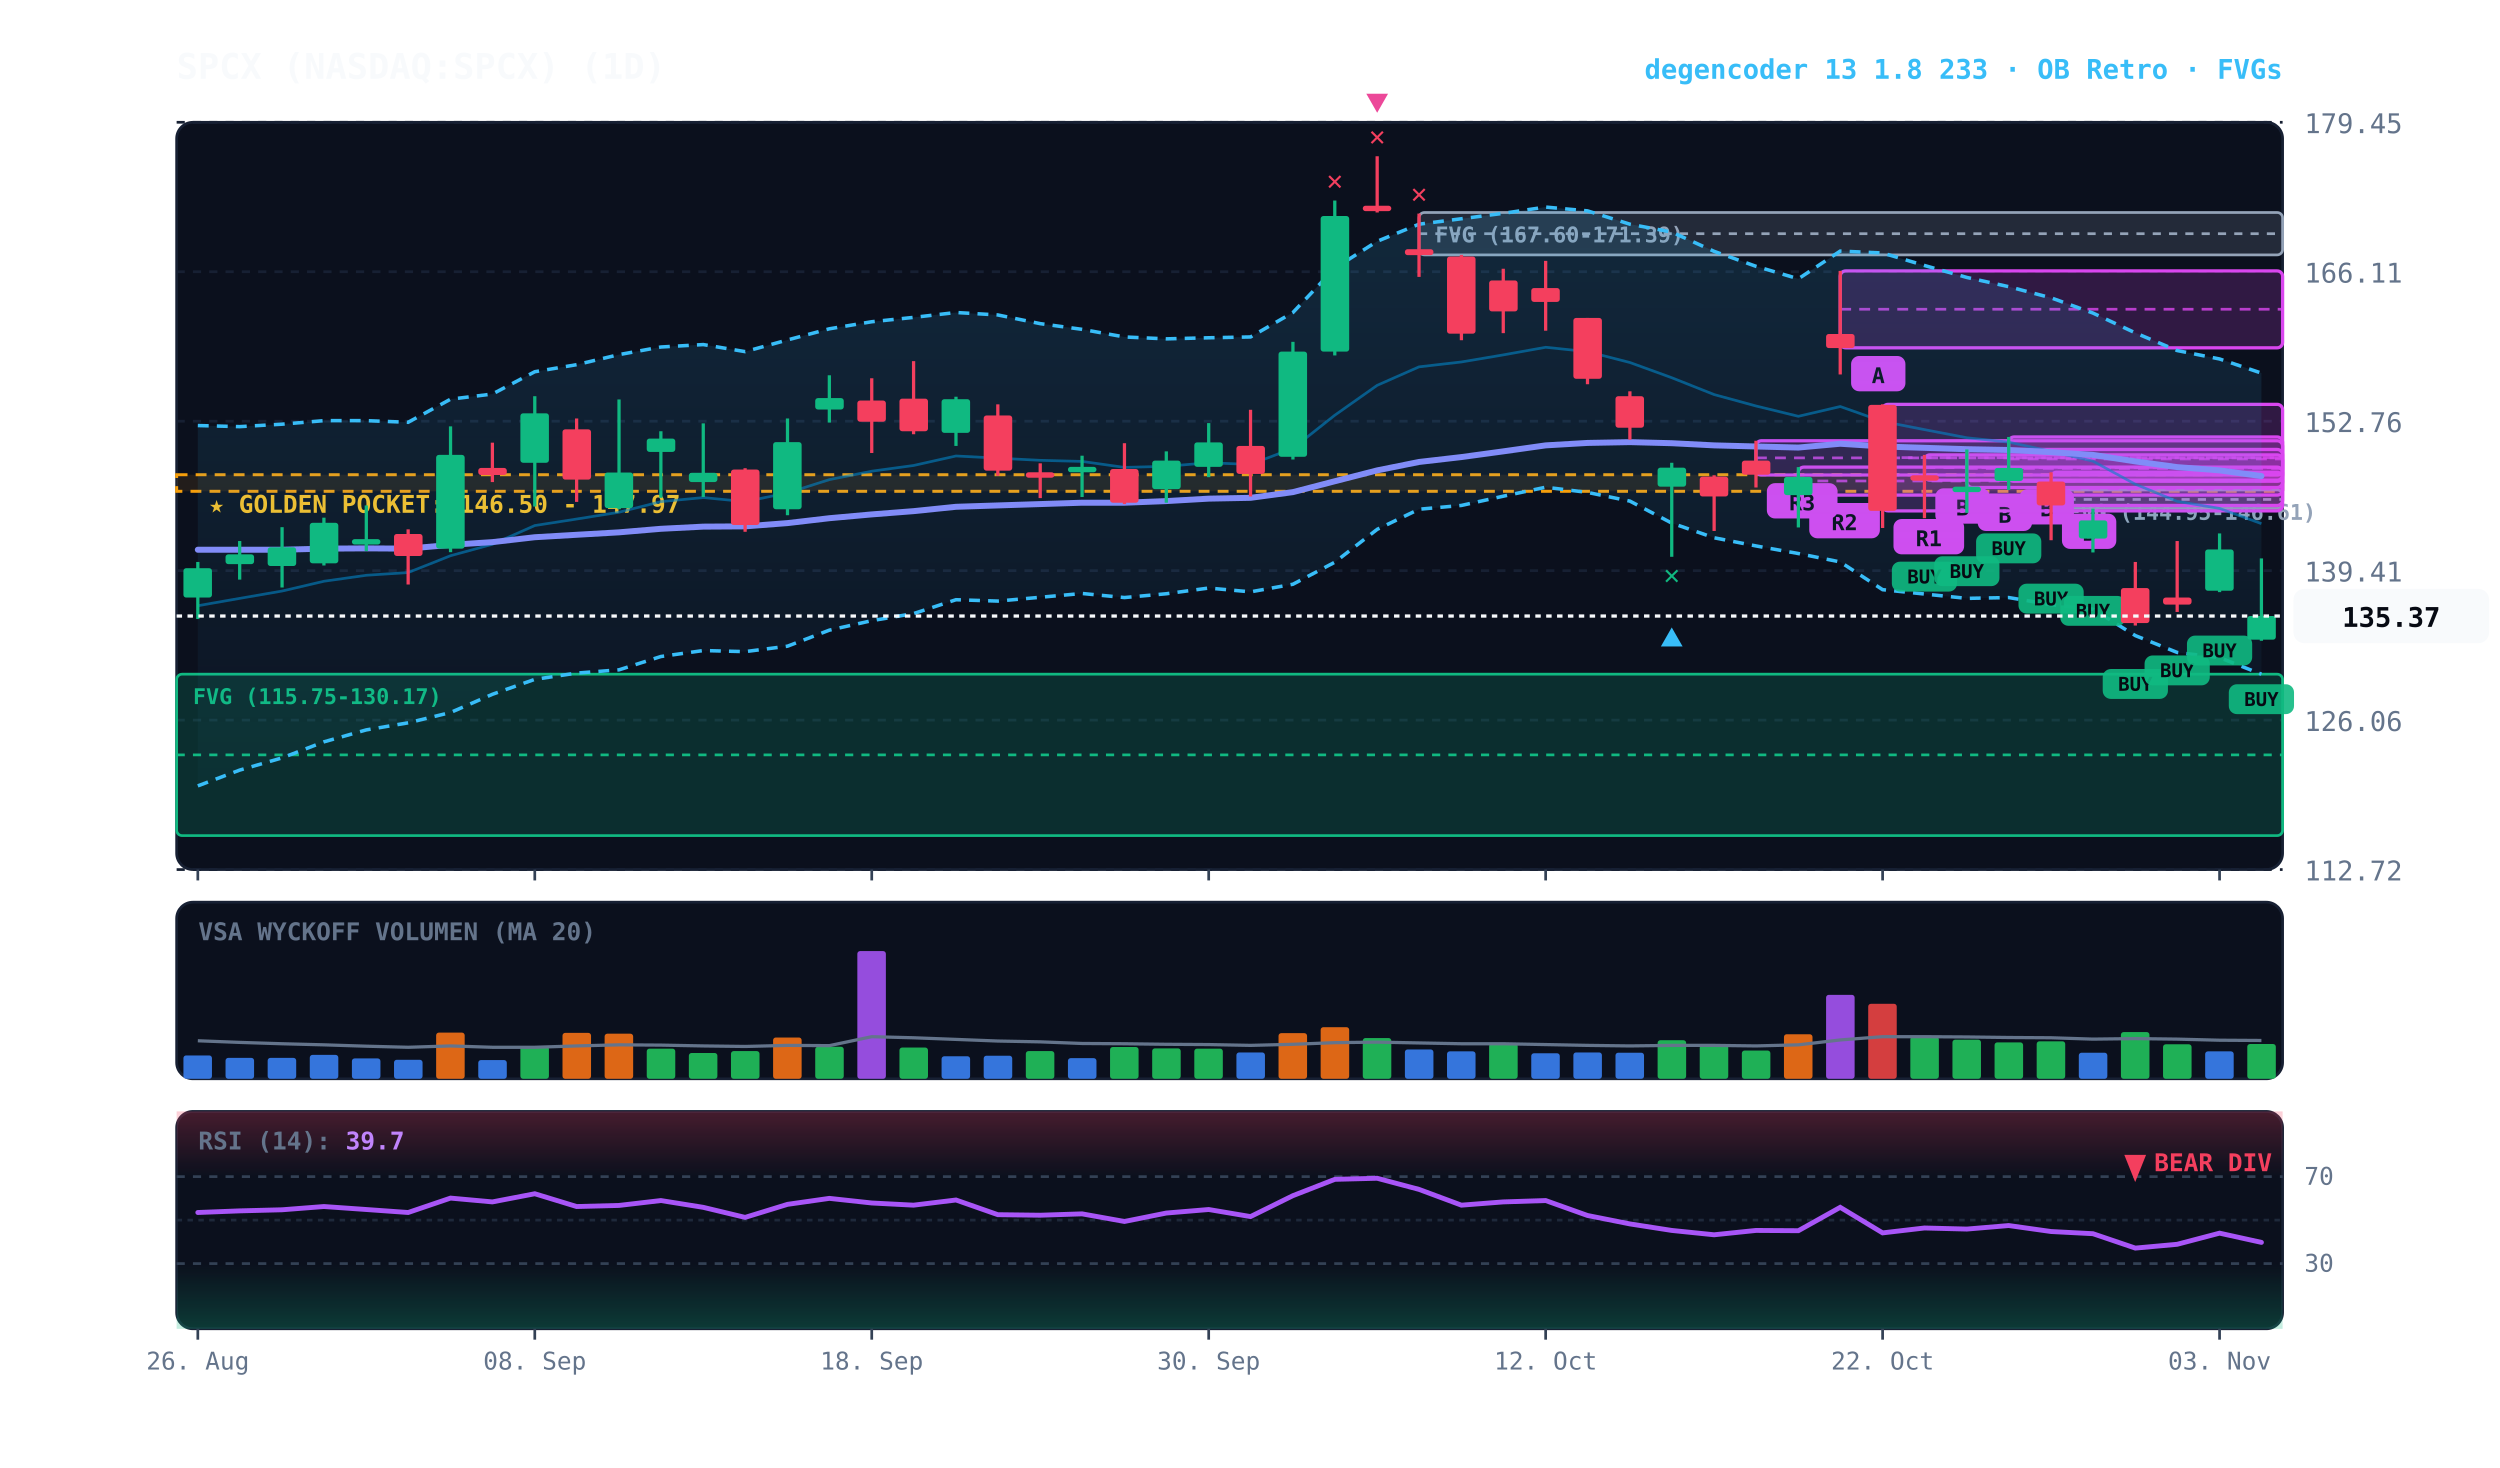
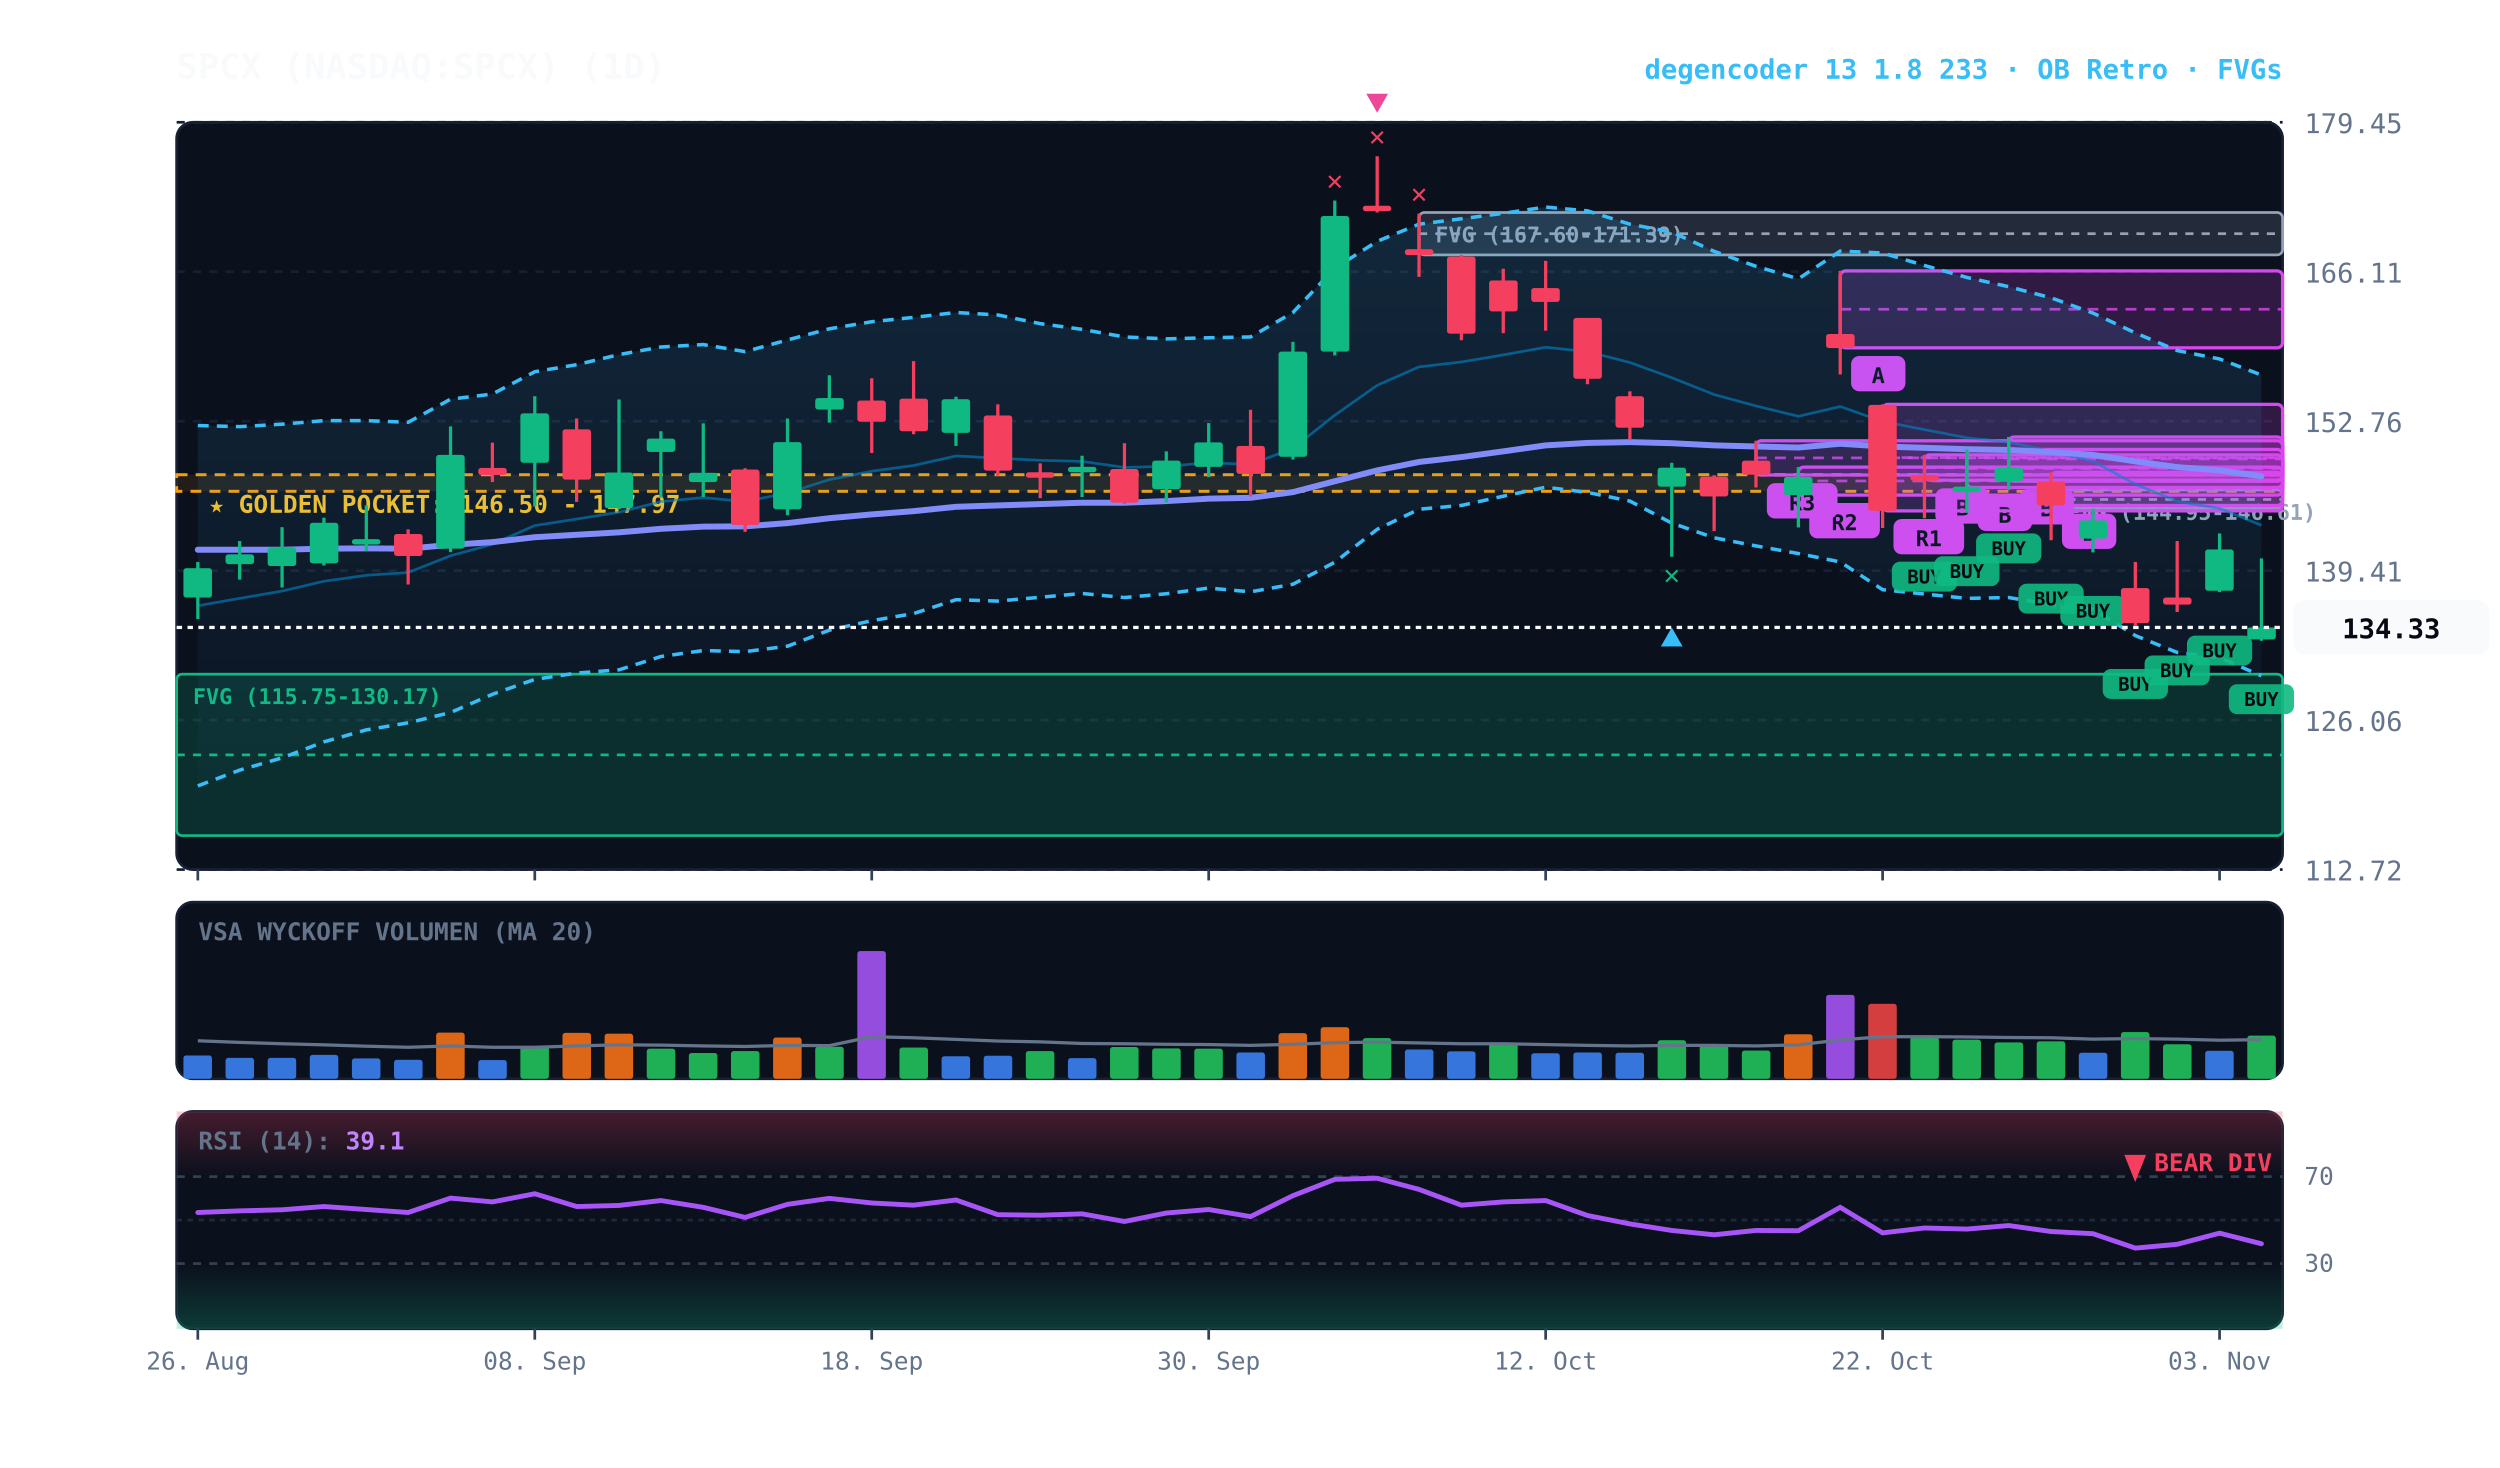
<svg xmlns="http://www.w3.org/2000/svg" viewBox="0 0 920 540" width="100%" height="100%" style="background:#070a13; font-family:'JetBrains Mono', monospace;">
  <defs>
    <linearGradient id="cloud-grad" x1="0%" y1="0%" x2="0%" y2="100%">
      <stop offset="0%" stop-color="#38bdf8" stop-opacity="0.14" />
      <stop offset="100%" stop-color="#38bdf8" stop-opacity="0.02" />
    </linearGradient>
    <linearGradient id="rsi-overbought" x1="0%" y1="0%" x2="0%" y2="100%">
      <stop offset="0%" stop-color="#f43f5e" stop-opacity="0.25" />
      <stop offset="100%" stop-color="#f43f5e" stop-opacity="0.0" />
    </linearGradient>
    <linearGradient id="rsi-oversold" x1="0%" y1="0%" x2="0%" y2="100%">
      <stop offset="0%" stop-color="#10b981" stop-opacity="0.0" />
      <stop offset="100%" stop-color="#10b981" stop-opacity="0.25" />
    </linearGradient>
  </defs>
  <rect x="65" y="45" width="775" height="275" fill="#0b101d" rx="6" stroke="#172033" stroke-width="1" />
  <rect x="65" y="332" width="775" height="65" fill="#0b101d" rx="6" stroke="#172033" stroke-width="1" />
  <rect x="65" y="409" width="775" height="80" fill="#0b101d" rx="6" stroke="#172033" stroke-width="1" />
  <line x1="65" y1="320.0" x2="840" y2="320.0" stroke="#172033" stroke-dasharray="3,3" stroke-width="1" />
  <text x="848" y="324.0" fill="#64748b" font-size="10" text-anchor="start">112.72</text>
  <line x1="65" y1="265.0" x2="840" y2="265.0" stroke="#172033" stroke-dasharray="3,3" stroke-width="1" />
  <text x="848" y="269.0" fill="#64748b" font-size="10" text-anchor="start">126.06</text>
  <line x1="65" y1="210.0" x2="840" y2="210.0" stroke="#172033" stroke-dasharray="3,3" stroke-width="1" />
  <text x="848" y="214.0" fill="#64748b" font-size="10" text-anchor="start">139.41</text>
  <line x1="65" y1="155.0" x2="840" y2="155.0" stroke="#172033" stroke-dasharray="3,3" stroke-width="1" />
  <text x="848" y="159.0" fill="#64748b" font-size="10" text-anchor="start">152.76</text>
  <line x1="65" y1="100.0" x2="840" y2="100.0" stroke="#172033" stroke-dasharray="3,3" stroke-width="1" />
  <text x="848" y="104.0" fill="#64748b" font-size="10" text-anchor="start">166.11</text>
  <line x1="65" y1="45.0" x2="840" y2="45.0" stroke="#172033" stroke-dasharray="3,3" stroke-width="1" />
  <text x="848" y="49.0" fill="#64748b" font-size="10" text-anchor="start">179.45</text>
  <rect x="65" y="174.7" width="775" height="6.1" fill="rgba(245, 158, 11, 0.10)" stroke="#f59e0b" stroke-dasharray="4,3" stroke-width="1.1" />
  <text x="77" y="188.7" fill="#fbbf24" font-size="9" font-weight="bold">★ GOLDEN POCKET: 146.50 - 147.97</text>
  <rect x="754.8" y="180.3" width="85.2" height="6.8" fill="rgba(148, 163, 184, 0.18)" stroke="#94a3b8" stroke-width="1" rx="2" />
  <line x1="754.8" y1="183.8" x2="840" y2="183.8" stroke="#94a3b8" stroke-dasharray="3,3" stroke-width="1" />
  <text x="760.8" y="191.3" fill="#94a3b8" font-size="8" font-weight="bold">FVG (144.95-146.61)</text>
  <rect x="522.2" y="78.2" width="317.8" height="15.6" fill="rgba(148, 163, 184, 0.18)" stroke="#94a3b8" stroke-width="1" rx="2" />
  <line x1="522.2" y1="86.0" x2="840" y2="86.0" stroke="#94a3b8" stroke-dasharray="3,3" stroke-width="1" />
  <text x="528.2" y="89.2" fill="#94a3b8" font-size="8" font-weight="bold">FVG (167.60-171.39)</text>
  <rect x="65.0" y="248.1" width="775.0" height="59.4" fill="rgba(16, 185, 129, 0.18)" stroke="#10b981" stroke-width="1" rx="2" />
  <line x1="65.0" y1="277.8" x2="840" y2="277.8" stroke="#10b981" stroke-dasharray="3,3" stroke-width="1" />
  <text x="71.0" y="259.1" fill="#10b981" font-size="8" font-weight="bold">FVG (115.75-130.17)</text>
  <rect x="754.8" y="173.8" width="85.2" height="12.2" fill="rgba(217, 70, 239, 0.18)" stroke="#d946ef" stroke-width="1.2" rx="2" />
  <line x1="754.8" y1="179.9" x2="840" y2="179.9" stroke="#d946ef" stroke-dasharray="4,3" stroke-width="1.0" opacity="0.8" />
  <rect x="758.8" y="189.0" width="20" height="13" fill="#d946ef" rx="3" />
  <text x="768.8" y="199.0" fill="#070a13" font-size="8" font-weight="bold" text-anchor="middle">B</text>
  <rect x="739.2" y="160.8" width="100.8" height="16.3" fill="rgba(217, 70, 239, 0.18)" stroke="#d946ef" stroke-width="1.2" rx="2" />
  <line x1="739.2" y1="168.9" x2="840" y2="168.9" stroke="#d946ef" stroke-dasharray="4,3" stroke-width="1.0" opacity="0.8" />
  <rect x="743.2" y="180.0" width="20" height="13" fill="#d946ef" rx="3" />
  <text x="753.2" y="190.0" fill="#070a13" font-size="8" font-weight="bold" text-anchor="middle">B</text>
  <rect x="723.8" y="165.4" width="116.2" height="14.0" fill="rgba(217, 70, 239, 0.18)" stroke="#d946ef" stroke-width="1.2" rx="2" />
  <line x1="723.8" y1="172.4" x2="840" y2="172.4" stroke="#d946ef" stroke-dasharray="4,3" stroke-width="1.0" opacity="0.8" />
  <rect x="727.8" y="182.4" width="20" height="13" fill="#d946ef" rx="3" />
  <text x="737.8" y="192.4" fill="#070a13" font-size="8" font-weight="bold" text-anchor="middle">B</text>
  <rect x="708.2" y="167.4" width="131.8" height="9.3" fill="rgba(217, 70, 239, 0.18)" stroke="#d946ef" stroke-width="1.2" rx="2" />
  <line x1="708.2" y1="172.1" x2="840" y2="172.1" stroke="#d946ef" stroke-dasharray="4,3" stroke-width="1.0" opacity="0.8" />
  <rect x="712.2" y="179.7" width="20" height="13" fill="#d946ef" rx="3" />
  <text x="722.2" y="189.7" fill="#070a13" font-size="8" font-weight="bold" text-anchor="middle">B</text>
  <rect x="692.8" y="148.8" width="147.2" height="39.2" fill="rgba(217, 70, 239, 0.18)" stroke="#d946ef" stroke-width="1.2" rx="2" />
  <line x1="692.8" y1="168.4" x2="840" y2="168.4" stroke="#d946ef" stroke-dasharray="4,3" stroke-width="1.0" opacity="0.8" />
  <rect x="696.8" y="191.0" width="26" height="13" fill="#d946ef" rx="3" />
  <text x="709.8" y="201.0" fill="#070a13" font-size="8" font-weight="bold" text-anchor="middle">R1</text>
  <rect x="677.2" y="99.7" width="162.8" height="28.3" fill="rgba(217, 70, 239, 0.18)" stroke="#d946ef" stroke-width="1.2" rx="2" />
  <line x1="677.2" y1="113.8" x2="840" y2="113.8" stroke="#d946ef" stroke-dasharray="4,3" stroke-width="1.0" opacity="0.8" />
  <rect x="681.2" y="131.0" width="20" height="13" fill="#d946ef" rx="3" />
  <text x="691.2" y="141.0" fill="#070a13" font-size="8" font-weight="bold" text-anchor="middle">A</text>
  <rect x="661.8" y="171.9" width="178.2" height="10.3" fill="rgba(217, 70, 239, 0.18)" stroke="#d946ef" stroke-width="1.2" rx="2" />
  <line x1="661.8" y1="177.0" x2="840" y2="177.0" stroke="#d946ef" stroke-dasharray="4,3" stroke-width="1.0" opacity="0.8" />
  <rect x="665.8" y="185.1" width="26" height="13" fill="#d946ef" rx="3" />
  <text x="678.8" y="195.1" fill="#070a13" font-size="8" font-weight="bold" text-anchor="middle">R2</text>
  <rect x="646.2" y="162.2" width="193.8" height="12.6" fill="rgba(217, 70, 239, 0.18)" stroke="#d946ef" stroke-width="1.2" rx="2" />
  <line x1="646.2" y1="168.5" x2="840" y2="168.5" stroke="#d946ef" stroke-dasharray="4,3" stroke-width="1.0" opacity="0.8" />
  <rect x="650.2" y="177.8" width="26" height="13" fill="#d946ef" rx="3" />
  <text x="663.2" y="187.8" fill="#070a13" font-size="8" font-weight="bold" text-anchor="middle">R3</text>
-   <polygon points="72.8,156.6 88.2,157.0 103.8,156.1 119.2,154.8 134.8,154.8 150.2,155.4 165.8,146.9 181.2,145.0 196.8,136.8 212.2,134.2 227.8,130.5 243.2,127.7 258.8,126.8 274.2,129.4 289.8,125.1 305.2,121.0 320.8,118.4 336.2,116.8 351.8,115.0 367.2,115.9 382.8,119.1 398.2,121.2 413.8,124.0 429.2,124.7 444.8,124.3 460.2,124.0 475.8,115.0 491.2,98.7 506.8,88.8 522.2,82.5 537.8,80.5 553.2,78.5 568.8,76.2 584.2,77.6 599.8,82.5 615.2,85.4 630.8,92.5 646.2,98.0 661.8,102.6 677.2,92.4 692.8,93.1 708.2,97.7 723.8,102.1 739.2,105.5 754.8,109.6 770.2,115.2 785.8,122.5 801.2,129.0 816.8,132.1 832.2,137.3 832.2,248.1 816.8,242.0 801.2,240.1 785.8,233.9 770.2,224.2 754.8,222.5 739.2,219.9 723.8,220.2 708.2,218.6 692.8,217.0 677.2,206.8 661.8,203.7 646.2,200.9 630.8,197.9 615.2,192.5 599.8,184.4 584.2,181.2 568.8,179.3 553.2,182.6 537.8,186.0 522.2,187.4 506.8,194.8 491.2,206.9 475.8,215.0 460.2,217.8 444.8,216.4 429.2,218.5 413.8,219.9 398.2,218.4 382.8,219.8 367.2,221.2 351.8,220.7 336.2,225.8 320.8,228.4 305.2,231.9 289.8,237.8 274.2,239.8 258.8,239.4 243.2,241.6 227.8,246.5 212.2,247.7 196.8,250.0 181.2,255.5 165.8,262.2 150.2,266.0 134.8,268.6 119.2,273.0 103.8,278.9 88.2,283.4 72.8,289.2" fill="url(#cloud-grad)" />
-   <polyline points="72.8,156.6 88.2,157.0 103.8,156.1 119.2,154.8 134.8,154.8 150.2,155.4 165.8,146.9 181.2,145.0 196.8,136.8 212.2,134.2 227.8,130.5 243.2,127.7 258.8,126.8 274.2,129.4 289.8,125.1 305.2,121.0 320.8,118.4 336.2,116.8 351.8,115.0 367.2,115.9 382.8,119.1 398.2,121.2 413.8,124.0 429.2,124.7 444.8,124.3 460.2,124.0 475.8,115.0 491.2,98.7 506.8,88.8 522.2,82.5 537.8,80.5 553.2,78.5 568.8,76.2 584.2,77.6 599.8,82.5 615.2,85.4 630.8,92.5 646.2,98.0 661.8,102.6 677.2,92.4 692.8,93.1 708.2,97.7 723.8,102.1 739.2,105.5 754.8,109.6 770.2,115.2 785.8,122.5 801.2,129.0 816.8,132.1 832.2,137.3" fill="none" stroke="#38bdf8" stroke-width="1.3" stroke-dasharray="4,3" />
-   <polyline points="72.8,289.2 88.2,283.4 103.8,278.9 119.2,273.0 134.8,268.6 150.2,266.0 165.8,262.2 181.2,255.5 196.8,250.0 212.2,247.7 227.8,246.5 243.2,241.6 258.8,239.4 274.2,239.8 289.8,237.8 305.2,231.9 320.8,228.4 336.2,225.8 351.8,220.7 367.2,221.2 382.8,219.8 398.2,218.4 413.8,219.9 429.2,218.5 444.8,216.4 460.2,217.8 475.8,215.0 491.2,206.9 506.8,194.8 522.2,187.4 537.8,186.0 553.2,182.6 568.8,179.3 584.2,181.2 599.8,184.4 615.2,192.5 630.8,197.9 646.2,200.9 661.8,203.7 677.2,206.8 692.8,217.0 708.2,218.6 723.8,220.2 739.2,219.9 754.8,222.5 770.2,224.2 785.8,233.9 801.2,240.1 816.8,242.0 832.2,248.1" fill="none" stroke="#38bdf8" stroke-width="1.3" stroke-dasharray="4,3" />
-   <polyline points="72.8,222.9 88.2,220.2 103.8,217.5 119.2,213.9 134.8,211.7 150.2,210.7 165.8,204.5 181.2,200.3 196.8,193.4 212.2,191.0 227.8,188.5 243.2,184.6 258.8,183.1 274.2,184.6 289.8,181.4 305.2,176.5 320.8,173.4 336.2,171.3 351.8,167.8 367.2,168.6 382.8,169.4 398.2,169.8 413.8,172.0 429.2,171.6 444.8,170.3 460.2,170.9 475.8,165.0 491.2,152.8 506.8,141.8 522.2,135.0 537.8,133.2 553.2,130.6 568.8,127.8 584.2,129.4 599.8,133.4 615.2,139.0 630.8,145.2 646.2,149.4 661.8,153.2 677.2,149.6 692.8,155.1 708.2,158.1 723.8,161.1 739.2,162.7 754.8,166.1 770.2,169.7 785.8,178.2 801.2,184.5 816.8,187.1 832.2,192.7" fill="none" stroke="#0284c7" stroke-width="1.0" stroke-opacity="0.6" />
-   <polyline points="72.8,202.3 88.2,202.3 103.8,202.3 119.2,201.9 134.8,201.8 150.2,201.9 165.8,200.5 181.2,199.5 196.8,197.7 212.2,196.8 227.8,195.9 243.2,194.6 258.8,193.8 274.2,193.7 289.8,192.5 305.2,190.7 320.8,189.3 336.2,188.1 351.8,186.5 367.2,186.0 382.8,185.5 398.2,185.0 413.8,185.0 429.2,184.4 444.8,183.5 460.2,183.2 475.8,181.1 491.2,177.1 506.8,173.1 522.2,170.0 537.8,168.2 553.2,166.1 568.8,163.9 584.2,163.0 599.8,162.7 615.2,163.1 630.8,163.9 646.2,164.3 661.8,164.7 677.2,163.3 692.8,164.3 708.2,164.8 723.8,165.3 739.2,165.6 754.8,166.4 770.2,167.4 785.8,169.8 801.2,171.9 816.8,173.1 832.2,175.2" fill="none" stroke="#818cf8" stroke-width="2.2" stroke-linecap="round" />
+   <polygon points="72.8,156.6 88.2,157.0 103.8,156.1 119.2,154.8 134.8,154.8 150.2,155.4 165.8,146.9 181.2,145.0 196.8,136.8 212.2,134.2 227.8,130.5 243.2,127.7 258.8,126.8 274.2,129.4 289.8,125.1 305.2,121.0 320.8,118.4 336.2,116.8 351.8,115.0 367.2,115.9 382.8,119.1 398.2,121.2 413.8,124.0 429.2,124.7 444.8,124.3 460.2,124.0 475.8,115.0 491.2,98.7 506.8,88.8 522.2,82.5 537.8,80.5 553.2,78.5 568.8,76.2 584.2,77.6 599.8,82.5 615.2,85.4 630.8,92.5 646.2,98.0 661.8,102.6 677.2,92.4 692.8,93.1 708.2,97.7 723.8,102.1 739.2,105.5 754.8,109.6 770.2,115.2 785.8,122.5 801.2,129.0 816.8,132.1 832.2,138.0 832.2,248.7 816.8,242.0 801.2,240.1 785.8,233.9 770.2,224.2 754.8,222.5 739.2,219.9 723.8,220.2 708.2,218.6 692.8,217.0 677.2,206.8 661.8,203.7 646.2,200.9 630.8,197.9 615.2,192.5 599.8,184.4 584.2,181.2 568.8,179.3 553.2,182.6 537.8,186.0 522.2,187.4 506.8,194.8 491.2,206.9 475.8,215.0 460.2,217.8 444.8,216.4 429.2,218.5 413.8,219.9 398.2,218.4 382.8,219.8 367.2,221.2 351.8,220.7 336.2,225.8 320.8,228.4 305.2,231.9 289.8,237.8 274.2,239.8 258.8,239.4 243.2,241.6 227.8,246.5 212.2,247.7 196.8,250.0 181.2,255.5 165.8,262.2 150.2,266.0 134.8,268.6 119.2,273.0 103.8,278.9 88.2,283.4 72.8,289.2" fill="url(#cloud-grad)" />
+   <polyline points="72.8,156.6 88.2,157.0 103.8,156.1 119.2,154.8 134.8,154.8 150.2,155.4 165.8,146.9 181.2,145.0 196.8,136.8 212.2,134.2 227.8,130.5 243.2,127.7 258.8,126.8 274.2,129.4 289.8,125.1 305.2,121.0 320.8,118.4 336.2,116.8 351.8,115.0 367.2,115.9 382.8,119.1 398.2,121.2 413.8,124.0 429.2,124.7 444.8,124.3 460.2,124.0 475.8,115.0 491.2,98.7 506.8,88.8 522.2,82.5 537.8,80.5 553.2,78.5 568.8,76.2 584.2,77.6 599.8,82.5 615.2,85.4 630.8,92.5 646.2,98.0 661.8,102.6 677.2,92.4 692.8,93.1 708.2,97.7 723.8,102.1 739.2,105.5 754.8,109.6 770.2,115.2 785.8,122.5 801.2,129.0 816.8,132.1 832.2,138.0" fill="none" stroke="#38bdf8" stroke-width="1.3" stroke-dasharray="4,3" />
+   <polyline points="72.8,289.2 88.2,283.4 103.8,278.9 119.2,273.0 134.8,268.6 150.2,266.0 165.8,262.2 181.2,255.5 196.8,250.0 212.2,247.7 227.8,246.5 243.2,241.6 258.8,239.4 274.2,239.8 289.8,237.8 305.2,231.9 320.8,228.4 336.2,225.8 351.8,220.7 367.2,221.2 382.8,219.8 398.2,218.4 413.8,219.9 429.2,218.5 444.8,216.4 460.2,217.8 475.8,215.0 491.2,206.9 506.8,194.8 522.2,187.4 537.8,186.0 553.2,182.6 568.8,179.3 584.2,181.2 599.8,184.4 615.2,192.5 630.8,197.9 646.2,200.9 661.8,203.7 677.2,206.8 692.8,217.0 708.2,218.6 723.8,220.2 739.2,219.9 754.8,222.5 770.2,224.2 785.8,233.9 801.2,240.1 816.8,242.0 832.2,248.7" fill="none" stroke="#38bdf8" stroke-width="1.3" stroke-dasharray="4,3" />
+   <polyline points="72.8,222.9 88.2,220.2 103.8,217.5 119.2,213.9 134.8,211.7 150.2,210.7 165.8,204.5 181.2,200.3 196.8,193.4 212.2,191.0 227.8,188.5 243.2,184.6 258.8,183.1 274.2,184.6 289.8,181.4 305.2,176.5 320.8,173.4 336.2,171.3 351.8,167.8 367.2,168.6 382.8,169.4 398.2,169.8 413.8,172.0 429.2,171.6 444.8,170.3 460.2,170.9 475.8,165.0 491.2,152.8 506.8,141.8 522.2,135.0 537.8,133.2 553.2,130.6 568.8,127.8 584.2,129.4 599.8,133.4 615.2,139.0 630.8,145.2 646.2,149.4 661.8,153.2 677.2,149.6 692.8,155.1 708.2,158.1 723.8,161.1 739.2,162.7 754.8,166.1 770.2,169.7 785.8,178.2 801.2,184.5 816.8,187.1 832.2,193.3" fill="none" stroke="#0284c7" stroke-width="1.0" stroke-opacity="0.6" />
+   <polyline points="72.8,202.3 88.2,202.3 103.8,202.3 119.2,201.9 134.8,201.8 150.2,201.9 165.8,200.5 181.2,199.5 196.8,197.7 212.2,196.8 227.8,195.9 243.2,194.6 258.8,193.8 274.2,193.7 289.8,192.5 305.2,190.7 320.8,189.3 336.2,188.1 351.8,186.5 367.2,186.0 382.8,185.5 398.2,185.0 413.8,185.0 429.2,184.4 444.8,183.5 460.2,183.2 475.8,181.1 491.2,177.1 506.8,173.1 522.2,170.0 537.8,168.2 553.2,166.1 568.8,163.9 584.2,163.0 599.8,162.7 615.2,163.1 630.8,163.9 646.2,164.3 661.8,164.7 677.2,163.3 692.8,164.3 708.2,164.8 723.8,165.3 739.2,165.6 754.8,166.4 770.2,167.4 785.8,169.8 801.2,171.9 816.8,173.1 832.2,175.3" fill="none" stroke="#818cf8" stroke-width="2.2" stroke-linecap="round" />
  <line x1="72.8" y1="206.8" x2="72.8" y2="227.8" stroke="#10b981" stroke-width="1.2" />
  <rect x="67.5" y="209.1" width="10.5" height="10.8" fill="#10b981" rx="1" />
  <line x1="88.2" y1="199.1" x2="88.2" y2="213.3" stroke="#10b981" stroke-width="1.2" />
  <rect x="83.0" y="204.0" width="10.5" height="3.6" fill="#10b981" rx="1" />
  <line x1="103.8" y1="194.0" x2="103.8" y2="216.2" stroke="#10b981" stroke-width="1.2" />
  <rect x="98.5" y="201.4" width="10.5" height="6.9" fill="#10b981" rx="1" />
  <line x1="119.2" y1="190.5" x2="119.2" y2="208.1" stroke="#10b981" stroke-width="1.2" />
  <rect x="114.0" y="192.4" width="10.5" height="14.9" fill="#10b981" rx="1" />
  <line x1="134.8" y1="186.0" x2="134.8" y2="202.8" stroke="#10b981" stroke-width="1.2" />
  <rect x="129.5" y="198.4" width="10.5" height="2.0" fill="#10b981" rx="1" />
  <line x1="150.2" y1="194.8" x2="150.2" y2="215.1" stroke="#f43f5e" stroke-width="1.2" />
  <rect x="145.0" y="196.5" width="10.5" height="8.1" fill="#f43f5e" rx="1" />
  <line x1="165.8" y1="156.9" x2="165.8" y2="203.2" stroke="#10b981" stroke-width="1.2" />
  <rect x="160.5" y="167.4" width="10.5" height="34.5" fill="#10b981" rx="1" />
  <line x1="181.2" y1="162.9" x2="181.2" y2="177.4" stroke="#f43f5e" stroke-width="1.2" />
  <rect x="176.0" y="172.2" width="10.5" height="2.6" fill="#f43f5e" rx="1" />
  <line x1="196.8" y1="145.8" x2="196.8" y2="186.4" stroke="#10b981" stroke-width="1.2" />
  <rect x="191.5" y="152.1" width="10.5" height="18.2" fill="#10b981" rx="1" />
  <line x1="212.2" y1="154.0" x2="212.2" y2="184.7" stroke="#f43f5e" stroke-width="1.2" />
  <rect x="207.0" y="158.0" width="10.5" height="18.5" fill="#f43f5e" rx="1" />
  <line x1="227.8" y1="147.0" x2="227.8" y2="187.4" stroke="#10b981" stroke-width="1.2" />
  <rect x="222.5" y="173.9" width="10.5" height="13.1" fill="#10b981" rx="1" />
  <line x1="243.2" y1="158.7" x2="243.2" y2="183.2" stroke="#10b981" stroke-width="1.2" />
  <rect x="238.0" y="161.4" width="10.5" height="4.9" fill="#10b981" rx="1" />
  <line x1="258.8" y1="155.8" x2="258.8" y2="182.9" stroke="#10b981" stroke-width="1.2" />
  <rect x="253.5" y="174.0" width="10.5" height="3.4" fill="#10b981" rx="1" />
  <line x1="274.2" y1="172.3" x2="274.2" y2="195.7" stroke="#f43f5e" stroke-width="1.2" />
  <rect x="269.0" y="172.8" width="10.5" height="20.4" fill="#f43f5e" rx="1" />
  <line x1="289.8" y1="154.0" x2="289.8" y2="189.6" stroke="#10b981" stroke-width="1.2" />
  <rect x="284.5" y="162.7" width="10.5" height="24.7" fill="#10b981" rx="1" />
  <line x1="305.2" y1="138.1" x2="305.2" y2="155.5" stroke="#10b981" stroke-width="1.2" />
  <rect x="300.0" y="146.5" width="10.5" height="4.2" fill="#10b981" rx="1" />
  <line x1="320.8" y1="139.2" x2="320.8" y2="166.7" stroke="#f43f5e" stroke-width="1.2" />
  <rect x="315.5" y="147.4" width="10.5" height="7.8" fill="#f43f5e" rx="1" />
  <line x1="336.2" y1="132.9" x2="336.2" y2="159.8" stroke="#f43f5e" stroke-width="1.2" />
  <rect x="331.0" y="146.7" width="10.5" height="12.0" fill="#f43f5e" rx="1" />
  <line x1="351.8" y1="146.0" x2="351.8" y2="164.1" stroke="#10b981" stroke-width="1.2" />
  <rect x="346.5" y="146.9" width="10.5" height="12.4" fill="#10b981" rx="1" />
  <line x1="367.2" y1="148.8" x2="367.2" y2="175.1" stroke="#f43f5e" stroke-width="1.2" />
  <rect x="362.0" y="152.9" width="10.5" height="20.3" fill="#f43f5e" rx="1" />
  <line x1="382.8" y1="170.5" x2="382.8" y2="183.3" stroke="#f43f5e" stroke-width="1.2" />
  <rect x="377.5" y="173.8" width="10.5" height="2.0" fill="#f43f5e" rx="1" />
  <line x1="398.2" y1="167.7" x2="398.2" y2="182.9" stroke="#10b981" stroke-width="1.2" />
  <rect x="393.0" y="171.8" width="10.5" height="2.0" fill="#10b981" rx="1" />
  <line x1="413.8" y1="163.1" x2="413.8" y2="185.5" stroke="#f43f5e" stroke-width="1.2" />
  <rect x="408.5" y="172.6" width="10.5" height="12.4" fill="#f43f5e" rx="1" />
  <line x1="429.2" y1="166.1" x2="429.2" y2="185.0" stroke="#10b981" stroke-width="1.2" />
  <rect x="424.0" y="169.5" width="10.5" height="10.5" fill="#10b981" rx="1" />
  <line x1="444.8" y1="155.7" x2="444.8" y2="175.6" stroke="#10b981" stroke-width="1.2" />
  <rect x="439.5" y="162.8" width="10.5" height="9.0" fill="#10b981" rx="1" />
  <line x1="460.2" y1="150.8" x2="460.2" y2="182.7" stroke="#f43f5e" stroke-width="1.2" />
  <rect x="455.0" y="164.1" width="10.5" height="10.3" fill="#f43f5e" rx="1" />
  <line x1="475.8" y1="125.8" x2="475.8" y2="169.1" stroke="#10b981" stroke-width="1.2" />
  <rect x="470.5" y="129.4" width="10.5" height="38.7" fill="#10b981" rx="1" />
  <line x1="491.2" y1="73.8" x2="491.2" y2="130.8" stroke="#10b981" stroke-width="1.2" />
  <rect x="486.0" y="79.5" width="10.5" height="49.9" fill="#10b981" rx="1" />
  <text x="491.2" y="69.8" fill="#f43f5e" font-size="10" font-weight="bold" text-anchor="middle">✕</text>
  <line x1="506.8" y1="57.5" x2="506.8" y2="78.2" stroke="#f43f5e" stroke-width="1.2" />
  <rect x="501.5" y="75.7" width="10.5" height="2.0" fill="#f43f5e" rx="1" />
  <text x="506.8" y="53.5" fill="#f43f5e" font-size="10" font-weight="bold" text-anchor="middle">✕</text>
  <polygon points="506.8,41.5 502.8,34.5 510.8,34.5" fill="#ec4899" />
  <line x1="522.2" y1="78.6" x2="522.2" y2="101.9" stroke="#f43f5e" stroke-width="1.2" />
  <rect x="517.0" y="91.7" width="10.5" height="2.2" fill="#f43f5e" rx="1" />
  <text x="522.2" y="74.6" fill="#f43f5e" font-size="10" font-weight="bold" text-anchor="middle">✕</text>
  <line x1="537.8" y1="93.8" x2="537.8" y2="125.2" stroke="#f43f5e" stroke-width="1.2" />
  <rect x="532.5" y="94.4" width="10.5" height="28.4" fill="#f43f5e" rx="1" />
  <line x1="553.2" y1="98.9" x2="553.2" y2="122.6" stroke="#f43f5e" stroke-width="1.2" />
  <rect x="548.0" y="103.2" width="10.5" height="11.4" fill="#f43f5e" rx="1" />
  <line x1="568.8" y1="96.0" x2="568.8" y2="121.7" stroke="#f43f5e" stroke-width="1.2" />
  <rect x="563.5" y="106.0" width="10.5" height="5.1" fill="#f43f5e" rx="1" />
  <line x1="584.2" y1="117.0" x2="584.2" y2="141.4" stroke="#f43f5e" stroke-width="1.2" />
  <rect x="579.0" y="117.0" width="10.5" height="22.4" fill="#f43f5e" rx="1" />
  <line x1="599.8" y1="144.0" x2="599.8" y2="161.8" stroke="#f43f5e" stroke-width="1.2" />
  <rect x="594.5" y="145.8" width="10.5" height="11.6" fill="#f43f5e" rx="1" />
  <line x1="615.2" y1="170.3" x2="615.2" y2="204.9" stroke="#10b981" stroke-width="1.2" />
  <rect x="610.0" y="172.1" width="10.5" height="7.0" fill="#10b981" rx="1" />
  <text x="615.2" y="214.9" fill="#10b981" font-size="10" font-weight="bold" text-anchor="middle">✕</text>
  <polygon points="615.2,230.9 611.2,237.9 619.2,237.9" fill="#38bdf8" />
  <line x1="630.8" y1="174.9" x2="630.8" y2="195.4" stroke="#f43f5e" stroke-width="1.2" />
  <rect x="625.5" y="175.4" width="10.5" height="7.3" fill="#f43f5e" rx="1" />
  <line x1="646.2" y1="162.2" x2="646.2" y2="179.4" stroke="#f43f5e" stroke-width="1.2" />
  <rect x="641.0" y="169.5" width="10.5" height="5.2" fill="#f43f5e" rx="1" />
  <line x1="661.8" y1="171.9" x2="661.8" y2="194.1" stroke="#10b981" stroke-width="1.2" />
  <rect x="656.5" y="175.5" width="10.5" height="6.7" fill="#10b981" rx="1" />
  <line x1="677.2" y1="99.7" x2="677.2" y2="137.8" stroke="#f43f5e" stroke-width="1.2" />
  <rect x="672.0" y="122.9" width="10.5" height="5.2" fill="#f43f5e" rx="1" />
  <line x1="692.8" y1="148.8" x2="692.8" y2="194.3" stroke="#f43f5e" stroke-width="1.2" />
  <rect x="687.5" y="149.0" width="10.5" height="39.0" fill="#f43f5e" rx="1" />
  <line x1="708.2" y1="167.4" x2="708.2" y2="190.7" stroke="#f43f5e" stroke-width="1.2" />
  <rect x="703.0" y="174.9" width="10.5" height="2.0" fill="#f43f5e" rx="1" />
  <rect x="696.2" y="206.7" width="24" height="11" fill="#10b981" rx="3" opacity="0.9" />
  <text x="708.2" y="214.7" fill="#070a13" font-size="7" font-weight="bold" text-anchor="middle">BUY</text>
  <line x1="723.8" y1="165.4" x2="723.8" y2="188.7" stroke="#10b981" stroke-width="1.2" />
  <rect x="718.5" y="179.1" width="10.5" height="2.0" fill="#10b981" rx="1" />
  <rect x="711.8" y="204.7" width="24" height="11" fill="#10b981" rx="3" opacity="0.9" />
  <text x="723.8" y="212.7" fill="#070a13" font-size="7" font-weight="bold" text-anchor="middle">BUY</text>
  <line x1="739.2" y1="160.8" x2="739.2" y2="180.3" stroke="#10b981" stroke-width="1.2" />
  <rect x="734.0" y="172.2" width="10.5" height="4.8" fill="#10b981" rx="1" />
  <rect x="727.2" y="196.3" width="24" height="11" fill="#10b981" rx="3" opacity="0.9" />
  <text x="739.2" y="204.3" fill="#070a13" font-size="7" font-weight="bold" text-anchor="middle">BUY</text>
  <line x1="754.8" y1="173.8" x2="754.8" y2="198.8" stroke="#f43f5e" stroke-width="1.2" />
  <rect x="749.5" y="177.2" width="10.5" height="8.8" fill="#f43f5e" rx="1" />
  <rect x="742.8" y="214.8" width="24" height="11" fill="#10b981" rx="3" opacity="0.9" />
  <text x="754.8" y="222.8" fill="#070a13" font-size="7" font-weight="bold" text-anchor="middle">BUY</text>
  <line x1="770.2" y1="187.2" x2="770.2" y2="203.3" stroke="#10b981" stroke-width="1.2" />
  <rect x="765.0" y="191.5" width="10.5" height="6.7" fill="#10b981" rx="1" />
  <rect x="758.2" y="219.3" width="24" height="11" fill="#10b981" rx="3" opacity="0.9" />
  <text x="770.2" y="227.3" fill="#070a13" font-size="7" font-weight="bold" text-anchor="middle">BUY</text>
  <line x1="785.8" y1="206.8" x2="785.8" y2="230.2" stroke="#f43f5e" stroke-width="1.2" />
  <rect x="780.5" y="216.4" width="10.5" height="12.9" fill="#f43f5e" rx="1" />
  <rect x="773.8" y="246.2" width="24" height="11" fill="#10b981" rx="3" opacity="0.9" />
  <text x="785.8" y="254.2" fill="#070a13" font-size="7" font-weight="bold" text-anchor="middle">BUY</text>
  <line x1="801.2" y1="199.1" x2="801.2" y2="225.2" stroke="#f43f5e" stroke-width="1.2" />
  <rect x="796.0" y="219.9" width="10.5" height="2.6" fill="#f43f5e" rx="1" />
  <rect x="789.2" y="241.2" width="24" height="11" fill="#10b981" rx="3" opacity="0.9" />
  <text x="801.2" y="249.2" fill="#070a13" font-size="7" font-weight="bold" text-anchor="middle">BUY</text>
  <line x1="816.8" y1="196.3" x2="816.8" y2="217.9" stroke="#10b981" stroke-width="1.2" />
  <rect x="811.5" y="202.2" width="10.5" height="15.2" fill="#10b981" rx="1" />
  <rect x="804.8" y="233.9" width="24" height="11" fill="#10b981" rx="3" opacity="0.9" />
  <text x="816.8" y="241.9" fill="#070a13" font-size="7" font-weight="bold" text-anchor="middle">BUY</text>
  <line x1="832.2" y1="205.5" x2="832.2" y2="235.8" stroke="#10b981" stroke-width="1.2" />
-   <rect x="827.0" y="226.7" width="10.5" height="8.7" fill="#10b981" rx="1" />
+   <rect x="827.0" y="230.9" width="10.5" height="4.4" fill="#10b981" rx="1" />
  <rect x="820.2" y="251.8" width="24" height="11" fill="#10b981" rx="3" opacity="0.9" />
  <text x="832.2" y="259.8" fill="#070a13" font-size="7" font-weight="bold" text-anchor="middle">BUY</text>
-   <line x1="65" y1="226.7" x2="840" y2="226.7" stroke="#f8fafc" stroke-width="1.2" stroke-dasharray="2,2" />
-   <rect x="844" y="216.7" width="72" height="20" fill="#f8fafc" rx="4" />
-   <text x="880" y="230.7" fill="#070a13" font-size="10" font-weight="bold" text-anchor="middle">135.37</text>
+   <line x1="65" y1="230.9" x2="840" y2="230.9" stroke="#f8fafc" stroke-width="1.2" stroke-dasharray="2,2" />
+   <rect x="844" y="220.9" width="72" height="20" fill="#f8fafc" rx="4" />
+   <text x="880" y="234.9" fill="#070a13" font-size="10" font-weight="bold" text-anchor="middle">134.33</text>
  <text x="73" y="346" fill="#64748b" font-size="9" font-weight="bold">VSA WYCKOFF VOLUMEN (MA 20)</text>
  <rect x="67.5" y="388.4" width="10.5" height="8.6" fill="#3b82f6" opacity="0.88" rx="1" />
  <rect x="83.0" y="389.3" width="10.5" height="7.7" fill="#3b82f6" opacity="0.88" rx="1" />
  <rect x="98.5" y="389.3" width="10.5" height="7.7" fill="#3b82f6" opacity="0.88" rx="1" />
  <rect x="114.0" y="388.2" width="10.5" height="8.8" fill="#3b82f6" opacity="0.88" rx="1" />
  <rect x="129.5" y="389.5" width="10.5" height="7.5" fill="#3b82f6" opacity="0.88" rx="1" />
  <rect x="145.0" y="390.0" width="10.5" height="7.0" fill="#3b82f6" opacity="0.88" rx="1" />
  <rect x="160.5" y="380.0" width="10.5" height="17.0" fill="#f97316" opacity="0.88" rx="1" />
  <rect x="176.0" y="390.1" width="10.5" height="6.9" fill="#3b82f6" opacity="0.88" rx="1" />
  <rect x="191.5" y="385.0" width="10.5" height="12.0" fill="#22c55e" opacity="0.88" rx="1" />
  <rect x="207.0" y="380.1" width="10.5" height="16.9" fill="#f97316" opacity="0.88" rx="1" />
  <rect x="222.5" y="380.4" width="10.5" height="16.6" fill="#f97316" opacity="0.88" rx="1" />
  <rect x="238.0" y="385.9" width="10.5" height="11.1" fill="#22c55e" opacity="0.88" rx="1" />
  <rect x="253.5" y="387.5" width="10.5" height="9.5" fill="#22c55e" opacity="0.88" rx="1" />
  <rect x="269.0" y="386.8" width="10.5" height="10.2" fill="#22c55e" opacity="0.88" rx="1" />
  <rect x="284.5" y="381.8" width="10.5" height="15.2" fill="#f97316" opacity="0.88" rx="1" />
  <rect x="300.0" y="385.2" width="10.5" height="11.8" fill="#22c55e" opacity="0.88" rx="1" />
  <rect x="315.5" y="350.0" width="10.5" height="47.0" fill="#a855f7" opacity="0.88" rx="1" />
  <rect x="331.0" y="385.5" width="10.5" height="11.5" fill="#22c55e" opacity="0.88" rx="1" />
  <rect x="346.5" y="388.7" width="10.5" height="8.3" fill="#3b82f6" opacity="0.88" rx="1" />
  <rect x="362.0" y="388.5" width="10.5" height="8.5" fill="#3b82f6" opacity="0.88" rx="1" />
  <rect x="377.5" y="386.8" width="10.5" height="10.2" fill="#22c55e" opacity="0.88" rx="1" />
  <rect x="393.0" y="389.4" width="10.5" height="7.6" fill="#3b82f6" opacity="0.88" rx="1" />
  <rect x="408.5" y="385.3" width="10.5" height="11.7" fill="#22c55e" opacity="0.88" rx="1" />
  <rect x="424.0" y="385.8" width="10.5" height="11.2" fill="#22c55e" opacity="0.88" rx="1" />
  <rect x="439.5" y="385.9" width="10.5" height="11.1" fill="#22c55e" opacity="0.88" rx="1" />
  <rect x="455.0" y="387.3" width="10.5" height="9.7" fill="#3b82f6" opacity="0.88" rx="1" />
  <rect x="470.5" y="380.2" width="10.5" height="16.8" fill="#f97316" opacity="0.88" rx="1" />
  <rect x="486.0" y="378.0" width="10.5" height="19.0" fill="#f97316" opacity="0.88" rx="1" />
  <rect x="501.5" y="382.0" width="10.5" height="15.0" fill="#22c55e" opacity="0.88" rx="1" />
  <rect x="517.0" y="386.2" width="10.5" height="10.8" fill="#3b82f6" opacity="0.88" rx="1" />
  <rect x="532.5" y="386.9" width="10.5" height="10.1" fill="#3b82f6" opacity="0.88" rx="1" />
  <rect x="548.0" y="384.0" width="10.5" height="13.0" fill="#22c55e" opacity="0.88" rx="1" />
  <rect x="563.5" y="387.6" width="10.5" height="9.4" fill="#3b82f6" opacity="0.88" rx="1" />
  <rect x="579.0" y="387.3" width="10.5" height="9.7" fill="#3b82f6" opacity="0.88" rx="1" />
  <rect x="594.5" y="387.4" width="10.5" height="9.6" fill="#3b82f6" opacity="0.88" rx="1" />
  <rect x="610.0" y="382.8" width="10.5" height="14.2" fill="#22c55e" opacity="0.88" rx="1" />
  <rect x="625.5" y="384.6" width="10.5" height="12.4" fill="#22c55e" opacity="0.88" rx="1" />
  <rect x="641.0" y="386.6" width="10.5" height="10.4" fill="#22c55e" opacity="0.88" rx="1" />
  <rect x="656.5" y="380.6" width="10.5" height="16.4" fill="#f97316" opacity="0.88" rx="1" />
  <rect x="672.0" y="366.1" width="10.5" height="30.9" fill="#a855f7" opacity="0.88" rx="1" />
  <rect x="687.5" y="369.4" width="10.5" height="27.6" fill="#ef4444" opacity="0.88" rx="1" />
  <rect x="703.0" y="381.5" width="10.5" height="15.5" fill="#22c55e" opacity="0.88" rx="1" />
  <rect x="718.5" y="382.6" width="10.5" height="14.4" fill="#22c55e" opacity="0.88" rx="1" />
  <rect x="734.0" y="383.6" width="10.5" height="13.4" fill="#22c55e" opacity="0.88" rx="1" />
  <rect x="749.5" y="383.2" width="10.5" height="13.8" fill="#22c55e" opacity="0.88" rx="1" />
  <rect x="765.0" y="387.4" width="10.5" height="9.6" fill="#3b82f6" opacity="0.88" rx="1" />
  <rect x="780.5" y="379.8" width="10.5" height="17.2" fill="#22c55e" opacity="0.88" rx="1" />
  <rect x="796.0" y="384.3" width="10.5" height="12.7" fill="#22c55e" opacity="0.88" rx="1" />
-   <rect x="811.5" y="386.9" width="10.5" height="10.1" fill="#3b82f6" opacity="0.88" rx="1" />
-   <rect x="827.0" y="384.2" width="10.5" height="12.8" fill="#22c55e" opacity="0.88" rx="1" />
-   <polyline points="72.8,383.0 88.2,383.6 103.8,384.1 119.2,384.5 134.8,385.0 150.2,385.4 165.8,384.9 181.2,385.4 196.8,385.4 212.2,384.9 227.8,384.5 243.2,384.6 258.8,384.9 274.2,385.1 289.8,384.7 305.2,384.8 320.8,381.5 336.2,381.9 351.8,382.5 367.2,383.1 382.8,383.4 398.2,384.0 413.8,384.1 429.2,384.3 444.8,384.4 460.2,384.7 475.8,384.3 491.2,383.7 506.8,383.5 522.2,383.8 537.8,384.1 553.2,384.1 568.8,384.4 584.2,384.7 599.8,384.9 615.2,384.7 630.8,384.7 646.2,384.9 661.8,384.5 677.2,382.7 692.8,381.5 708.2,381.5 723.8,381.6 739.2,381.8 754.8,381.9 770.2,382.4 785.8,382.2 801.2,382.4 816.8,382.8 832.2,382.9" fill="none" stroke="#64748b" stroke-width="1.2" />
+   <rect x="811.5" y="386.7" width="10.5" height="10.3" fill="#3b82f6" opacity="0.88" rx="1" />
+   <rect x="827.0" y="381.1" width="10.5" height="15.9" fill="#22c55e" opacity="0.88" rx="1" />
+   <polyline points="72.8,383.0 88.2,383.6 103.8,384.1 119.2,384.5 134.8,385.0 150.2,385.4 165.8,384.9 181.2,385.4 196.8,385.4 212.2,384.9 227.8,384.5 243.2,384.6 258.8,384.9 274.2,385.1 289.8,384.7 305.2,384.8 320.8,381.5 336.2,381.9 351.8,382.5 367.2,383.1 382.8,383.4 398.2,384.0 413.8,384.1 429.2,384.3 444.8,384.4 460.2,384.7 475.8,384.3 491.2,383.7 506.8,383.5 522.2,383.8 537.8,384.1 553.2,384.1 568.8,384.4 584.2,384.7 599.8,384.9 615.2,384.7 630.8,384.7 646.2,384.9 661.8,384.5 677.2,382.7 692.8,381.5 708.2,381.5 723.8,381.6 739.2,381.8 754.8,381.9 770.2,382.4 785.8,382.2 801.2,382.4 816.8,382.8 832.2,382.6" fill="none" stroke="#64748b" stroke-width="1.2" />
  <rect x="65" y="409" width="775" height="24.0" fill="url(#rsi-overbought)" />
  <rect x="65" y="465.0" width="775" height="24.0" fill="url(#rsi-oversold)" />
  <line x1="65" y1="433.0" x2="840" y2="433.0" stroke="#334155" stroke-dasharray="3,3" stroke-width="1" />
  <text x="848" y="436.0" fill="#64748b" font-size="9">70</text>
  <line x1="65" y1="449.0" x2="840" y2="449.0" stroke="#1e293b" stroke-dasharray="2,2" stroke-width="1" />
  <line x1="65" y1="465.0" x2="840" y2="465.0" stroke="#334155" stroke-dasharray="3,3" stroke-width="1" />
  <text x="848" y="468.0" fill="#64748b" font-size="9">30</text>
-   <polyline points="72.8,446.2 88.2,445.6 103.8,445.2 119.2,444.0 134.8,445.1 150.2,446.2 165.8,440.9 181.2,442.3 196.8,439.3 212.2,444.0 227.8,443.6 243.2,441.8 258.8,444.3 274.2,448.0 289.8,443.2 305.2,441.0 320.8,442.7 336.2,443.5 351.8,441.6 367.2,447.0 382.8,447.2 398.2,446.7 413.8,449.5 429.2,446.4 444.8,445.1 460.2,447.7 475.8,440.0 491.2,434.0 506.8,433.6 522.2,437.7 537.8,443.5 553.2,442.3 568.8,441.8 584.2,447.3 599.8,450.4 615.2,452.8 630.8,454.4 646.2,452.8 661.8,452.9 677.2,444.3 692.8,453.7 708.2,451.9 723.8,452.3 739.2,451.0 754.8,453.2 770.2,454.0 785.8,459.3 801.2,457.9 816.8,453.8 832.2,457.2" fill="none" stroke="#a855f7" stroke-width="1.8" stroke-linecap="round" />
+   <polyline points="72.8,446.2 88.2,445.6 103.8,445.2 119.2,444.0 134.8,445.1 150.2,446.2 165.8,440.9 181.2,442.3 196.8,439.3 212.2,444.0 227.8,443.6 243.2,441.8 258.8,444.3 274.2,448.0 289.8,443.2 305.2,441.0 320.8,442.7 336.2,443.5 351.8,441.6 367.2,447.0 382.8,447.2 398.2,446.7 413.8,449.5 429.2,446.4 444.8,445.1 460.2,447.7 475.8,440.0 491.2,434.0 506.8,433.6 522.2,437.7 537.8,443.5 553.2,442.3 568.8,441.8 584.2,447.3 599.8,450.4 615.2,452.8 630.8,454.4 646.2,452.8 661.8,452.9 677.2,444.3 692.8,453.7 708.2,451.9 723.8,452.3 739.2,451.0 754.8,453.2 770.2,454.0 785.8,459.3 801.2,457.9 816.8,453.8 832.2,457.7" fill="none" stroke="#a855f7" stroke-width="1.8" stroke-linecap="round" />
  <g transform="translate(785.75, 425)">
    <path d="M 0 10 L 4 0 L -4 0 Z" fill="#f43f5e" />
    <text x="7" y="6" fill="#f43f5e" font-size="9" font-weight="bold">BEAR DIV</text>
  </g>
-   <text x="73" y="423" fill="#64748b" font-size="9" font-weight="bold">RSI (14): <tspan fill="#c084fc">39.7</tspan>
+   <text x="73" y="423" fill="#64748b" font-size="9" font-weight="bold">RSI (14): <tspan fill="#c084fc">39.1</tspan>
  </text>
  <line x1="72.8" y1="320" x2="72.8" y2="324" stroke="#334155" stroke-width="1" />
  <line x1="72.8" y1="489" x2="72.8" y2="493" stroke="#334155" stroke-width="1" />
  <text x="72.8" y="504" fill="#64748b" font-size="9" text-anchor="middle">26. Aug</text>
  <line x1="196.8" y1="320" x2="196.8" y2="324" stroke="#334155" stroke-width="1" />
  <line x1="196.8" y1="489" x2="196.8" y2="493" stroke="#334155" stroke-width="1" />
  <text x="196.8" y="504" fill="#64748b" font-size="9" text-anchor="middle">08. Sep</text>
  <line x1="320.8" y1="320" x2="320.8" y2="324" stroke="#334155" stroke-width="1" />
  <line x1="320.8" y1="489" x2="320.8" y2="493" stroke="#334155" stroke-width="1" />
  <text x="320.8" y="504" fill="#64748b" font-size="9" text-anchor="middle">18. Sep</text>
  <line x1="444.8" y1="320" x2="444.8" y2="324" stroke="#334155" stroke-width="1" />
  <line x1="444.8" y1="489" x2="444.8" y2="493" stroke="#334155" stroke-width="1" />
  <text x="444.8" y="504" fill="#64748b" font-size="9" text-anchor="middle">30. Sep</text>
  <line x1="568.8" y1="320" x2="568.8" y2="324" stroke="#334155" stroke-width="1" />
  <line x1="568.8" y1="489" x2="568.8" y2="493" stroke="#334155" stroke-width="1" />
  <text x="568.8" y="504" fill="#64748b" font-size="9" text-anchor="middle">12. Oct</text>
  <line x1="692.8" y1="320" x2="692.8" y2="324" stroke="#334155" stroke-width="1" />
  <line x1="692.8" y1="489" x2="692.8" y2="493" stroke="#334155" stroke-width="1" />
  <text x="692.8" y="504" fill="#64748b" font-size="9" text-anchor="middle">22. Oct</text>
  <line x1="816.8" y1="320" x2="816.8" y2="324" stroke="#334155" stroke-width="1" />
  <line x1="816.8" y1="489" x2="816.8" y2="493" stroke="#334155" stroke-width="1" />
  <text x="816.8" y="504" fill="#64748b" font-size="9" text-anchor="middle">03. Nov</text>
  <text x="65" y="29" fill="#f8fafc" font-size="13" font-weight="bold">SPCX (NASDAQ:SPCX) (1D)</text>
  <text x="840" y="29" fill="#38bdf8" font-size="10" font-weight="bold" text-anchor="end">degencoder 13 1.8 233 · OB Retro · FVGs</text>
</svg>
